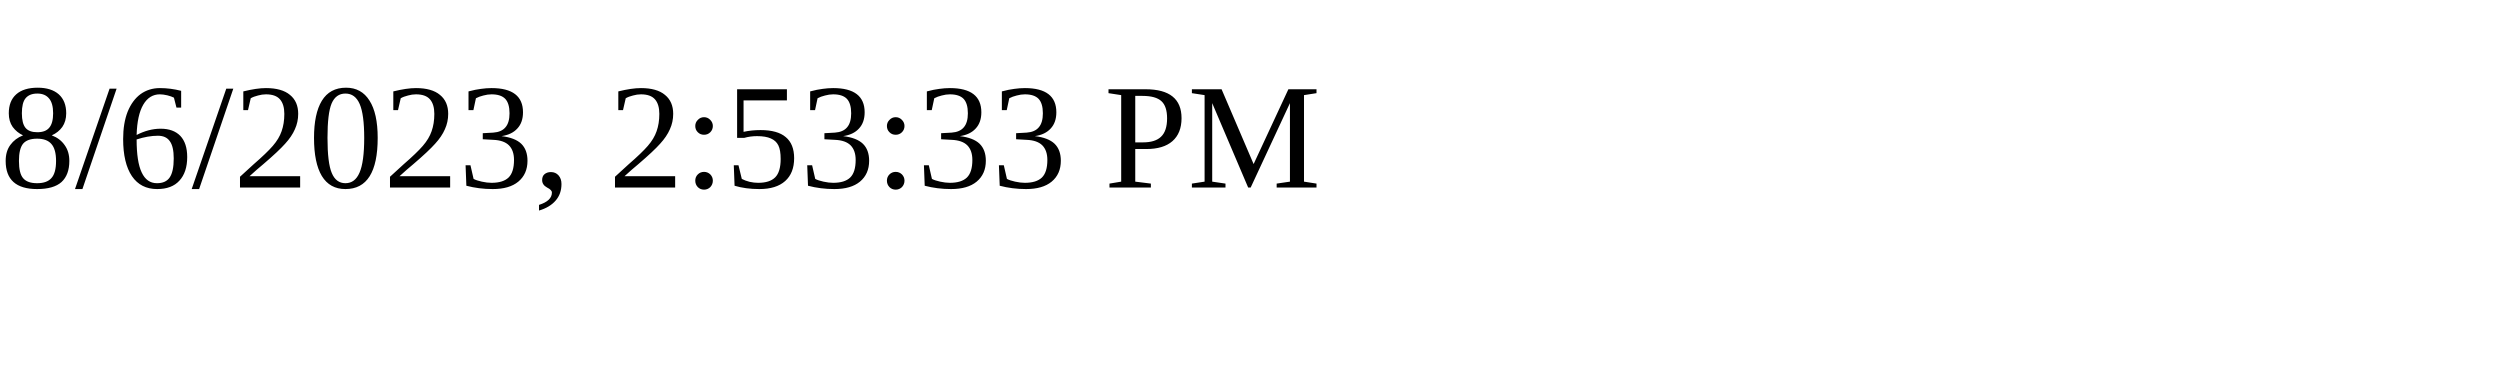
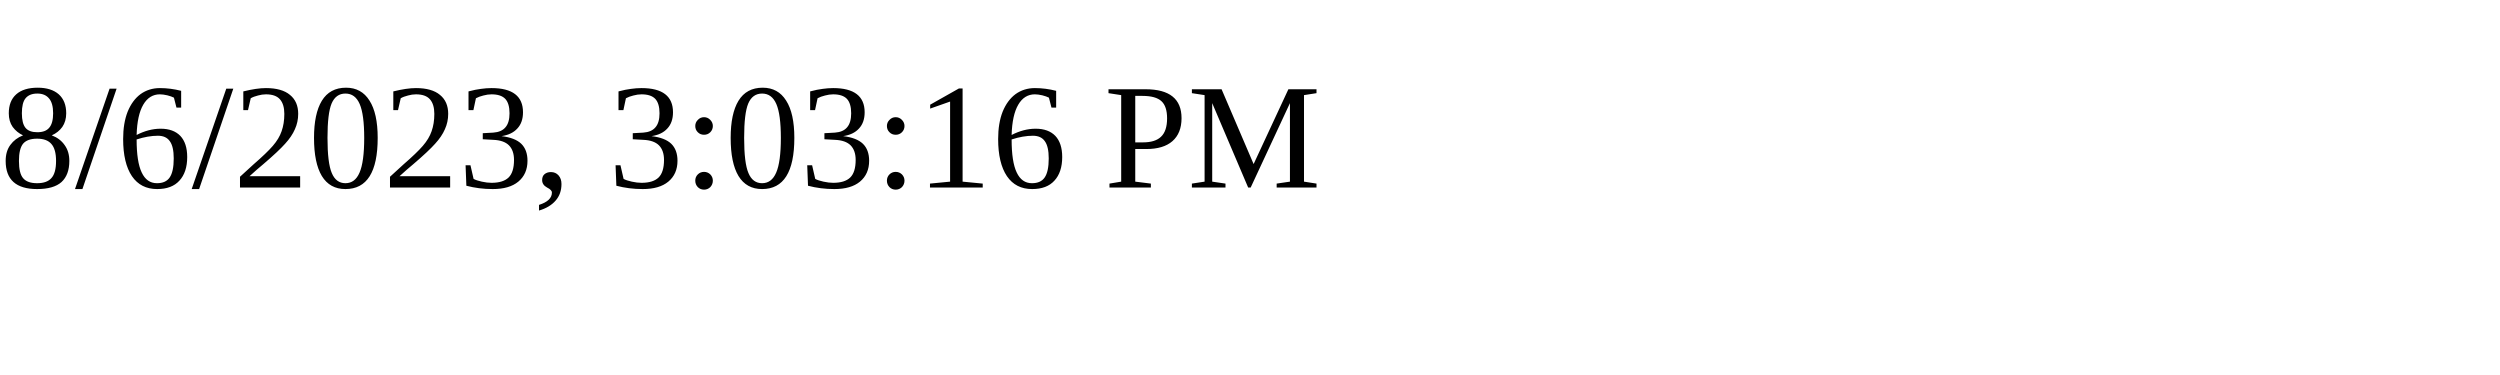
<svg xmlns="http://www.w3.org/2000/svg" height="30" width="200">
-   <text x="0" y="15">8/6/2023, 2:53:33 PM</text>
+   <text x="0" y="15">8/6/2023, 3:03:16 PM</text>
</svg>
